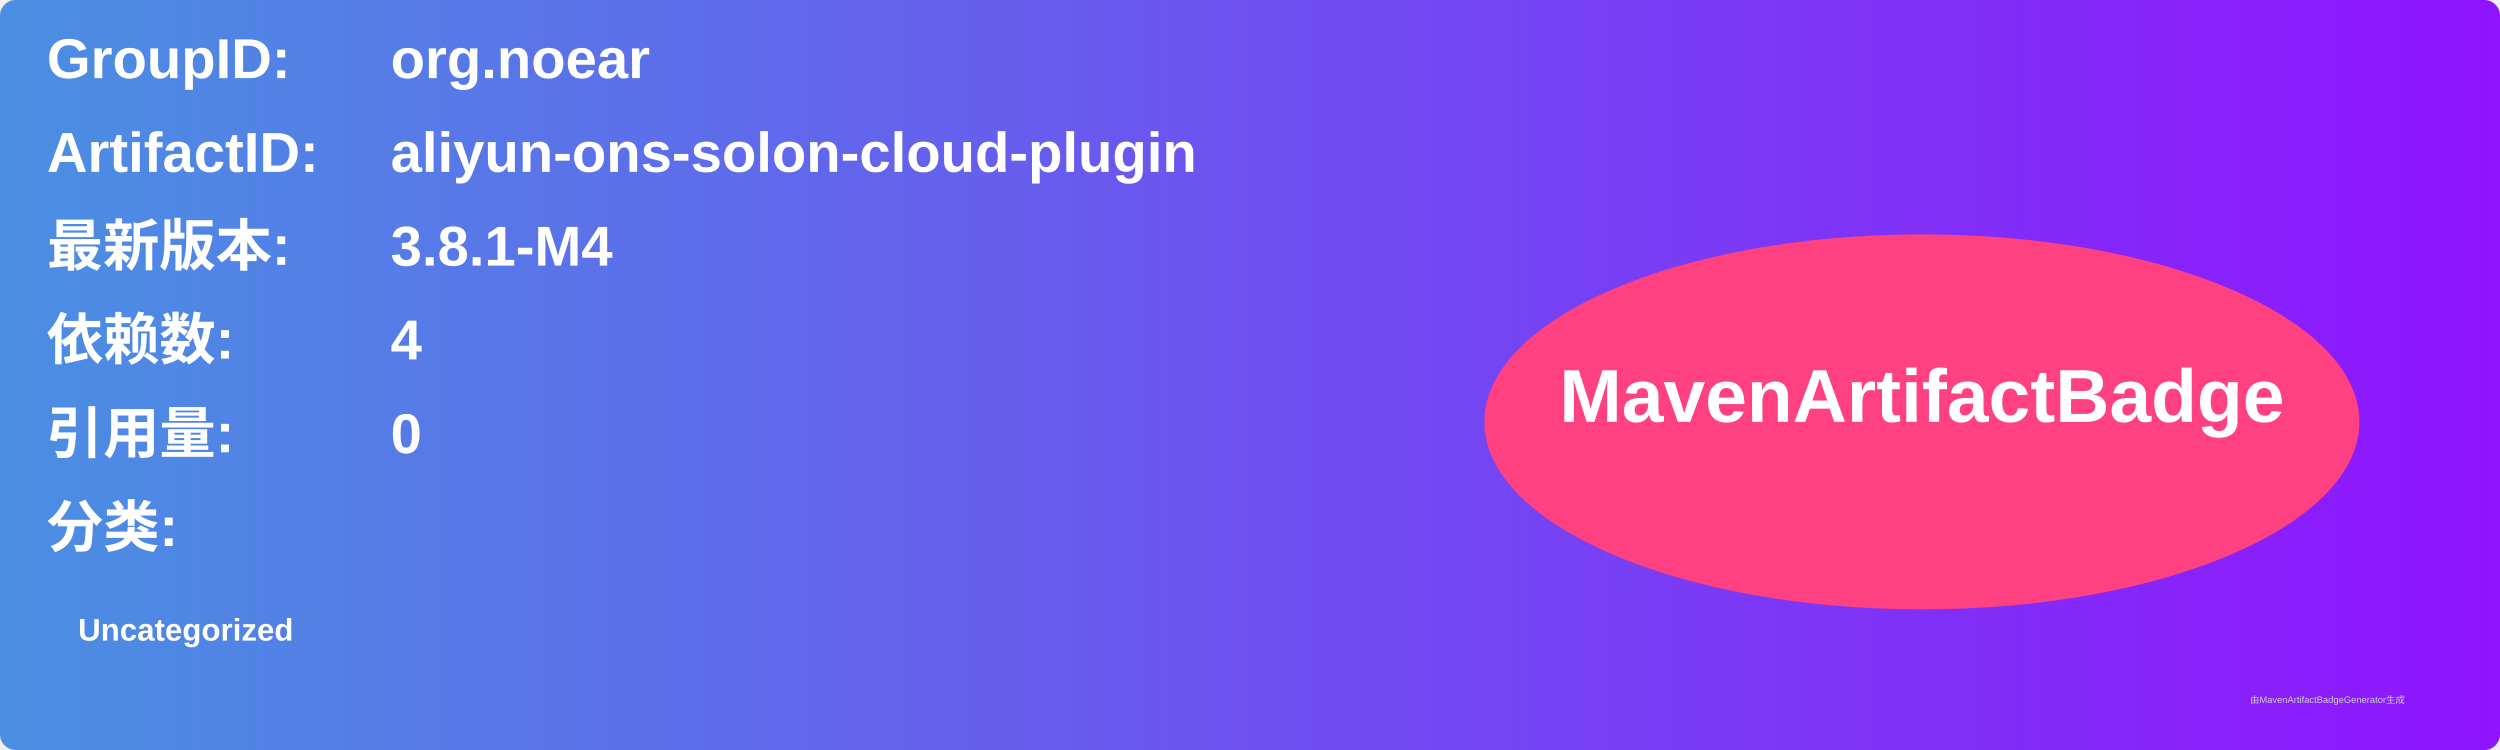
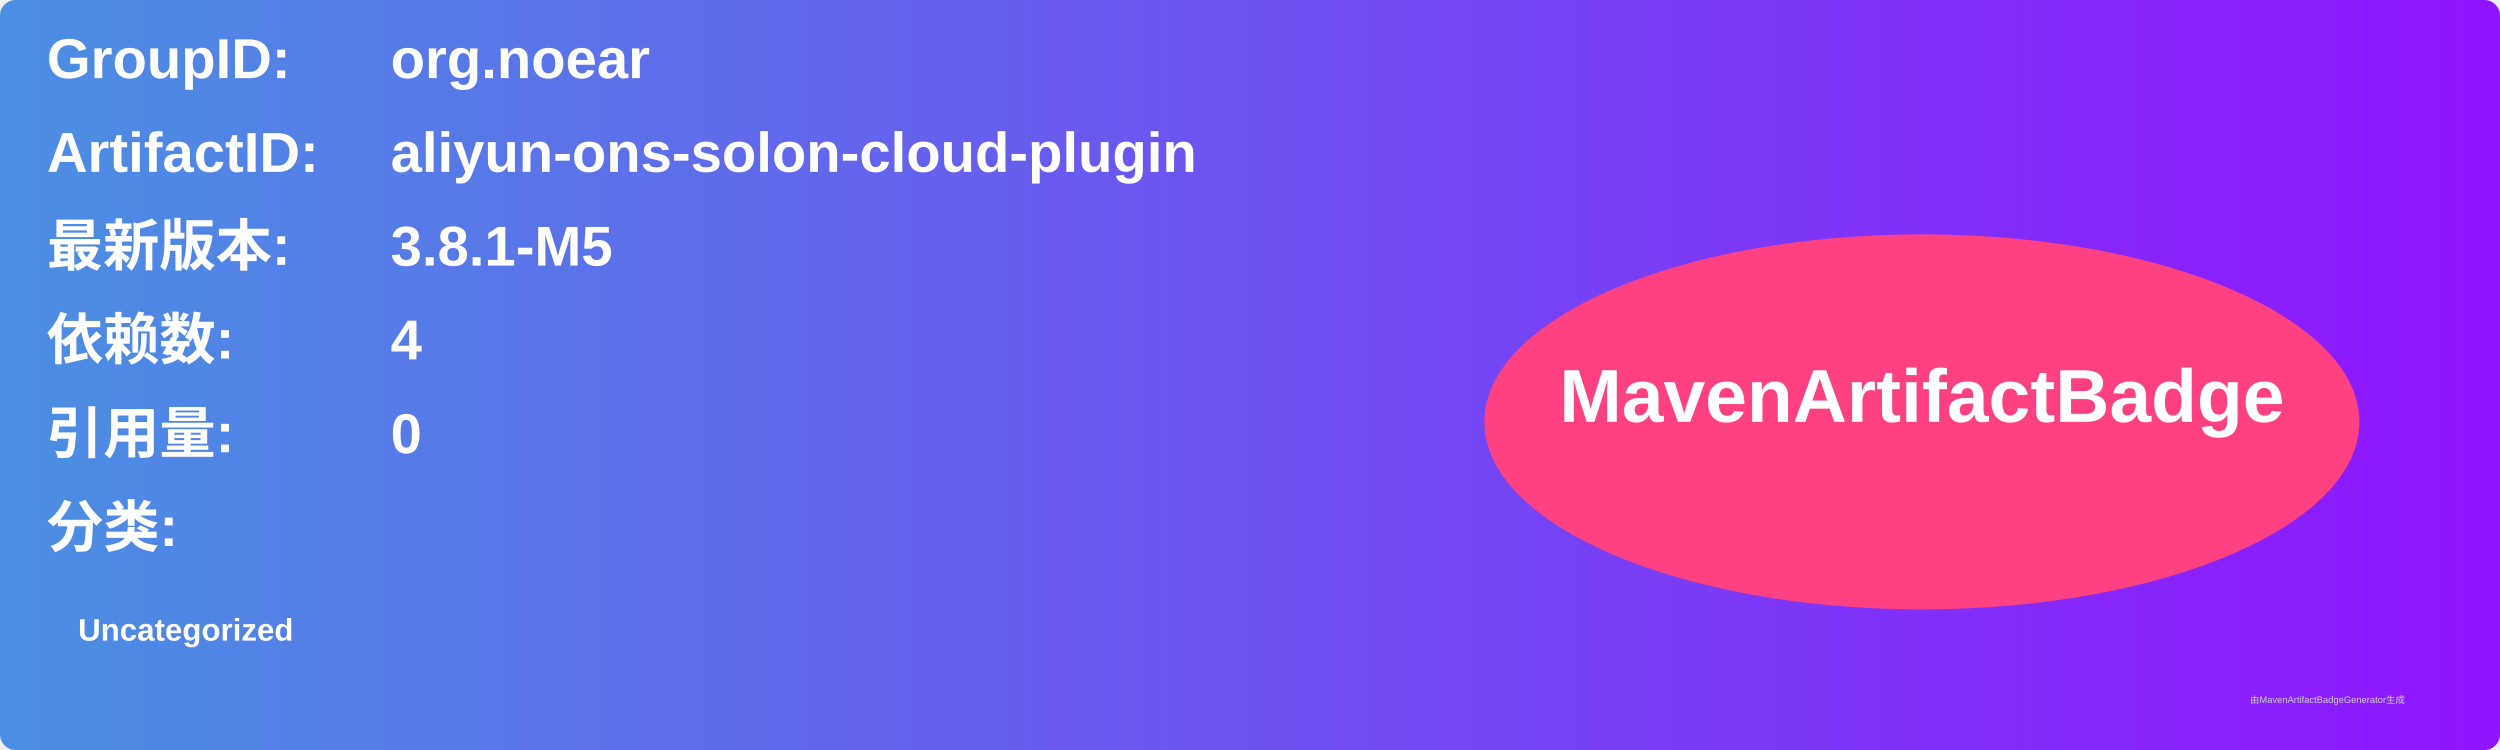
<svg xmlns="http://www.w3.org/2000/svg" width="800" height="240" viewBox="0 0 800 240">
  <linearGradient id="grad" x1="0%" y1="0%" x2="100%" y2="0%">
    <stop offset="0%" stop-color="#4a90e2" />
    <stop offset="100%" stop-color="#9013fe" />
  </linearGradient>
  <rect width="100%" height="100%" rx="5" ry="5" fill="url(#grad)" />
  <g transform="translate(15, 15)">
    <text x="0" y="10" font-family="Arial" font-size="18" fill="white" font-weight="bold" width="260">GroupID:</text>
    <text x="110" y="10" font-family="Arial" font-size="18" fill="white" font-weight="bold" width="460">org.noear</text>
    <text x="0" y="40" font-family="Arial" font-size="18" fill="white" font-weight="bold" width="260">ArtifactID:</text>
    <text x="110" y="40" font-family="Arial" font-size="18" fill="white" font-weight="bold" width="460">aliyun-ons-solon-cloud-plugin</text>
    <text x="0" y="70" font-family="Arial" font-size="18" fill="white" font-weight="bold">最新版本:</text>
    <text x="110" y="70" font-family="Arial" font-size="18" fill="white" font-weight="bold">
-       <tspan font-weight="bold">3.8.1-M4</tspan>
+       <tspan font-weight="bold">3.8.1-M5</tspan>
    </text>
    <text x="0" y="100" font-family="Arial" font-size="18" fill="white" font-weight="bold">依赖数: </text>
    <text x="110" y="100" font-family="Arial" font-size="18" fill="white">
      <tspan font-weight="bold">4</tspan>
    </text>
    <text x="0" y="130" font-family="Arial" font-size="18" fill="white" font-weight="bold">引用量: </text>
    <text x="110" y="130" font-family="Arial" font-size="18" fill="white">
      <tspan font-weight="bold">0</tspan>
    </text>
    <text x="0" y="160" font-family="Arial" font-size="18" fill="white" font-weight="bold">分类:</text>
    <text x="10" y="190" font-family="Arial" font-size="10" fill="white">
      <tspan font-weight="bold">Uncategorized</tspan>
    </text>
    <ellipse cx="600" cy="120" rx="140" ry="60" fill="#ff4081" />
    <text x="600" y="120" text-anchor="middle" font-family="Arial" font-size="24" fill="white" font-weight="bold">MavenArtifactBadge</text>
  </g>
  <text x="720" y="225" font-family="Arial" font-size="3" fill="#d0d0d0">由MavenArtifactBadgeGenerator生成</text>
</svg>
